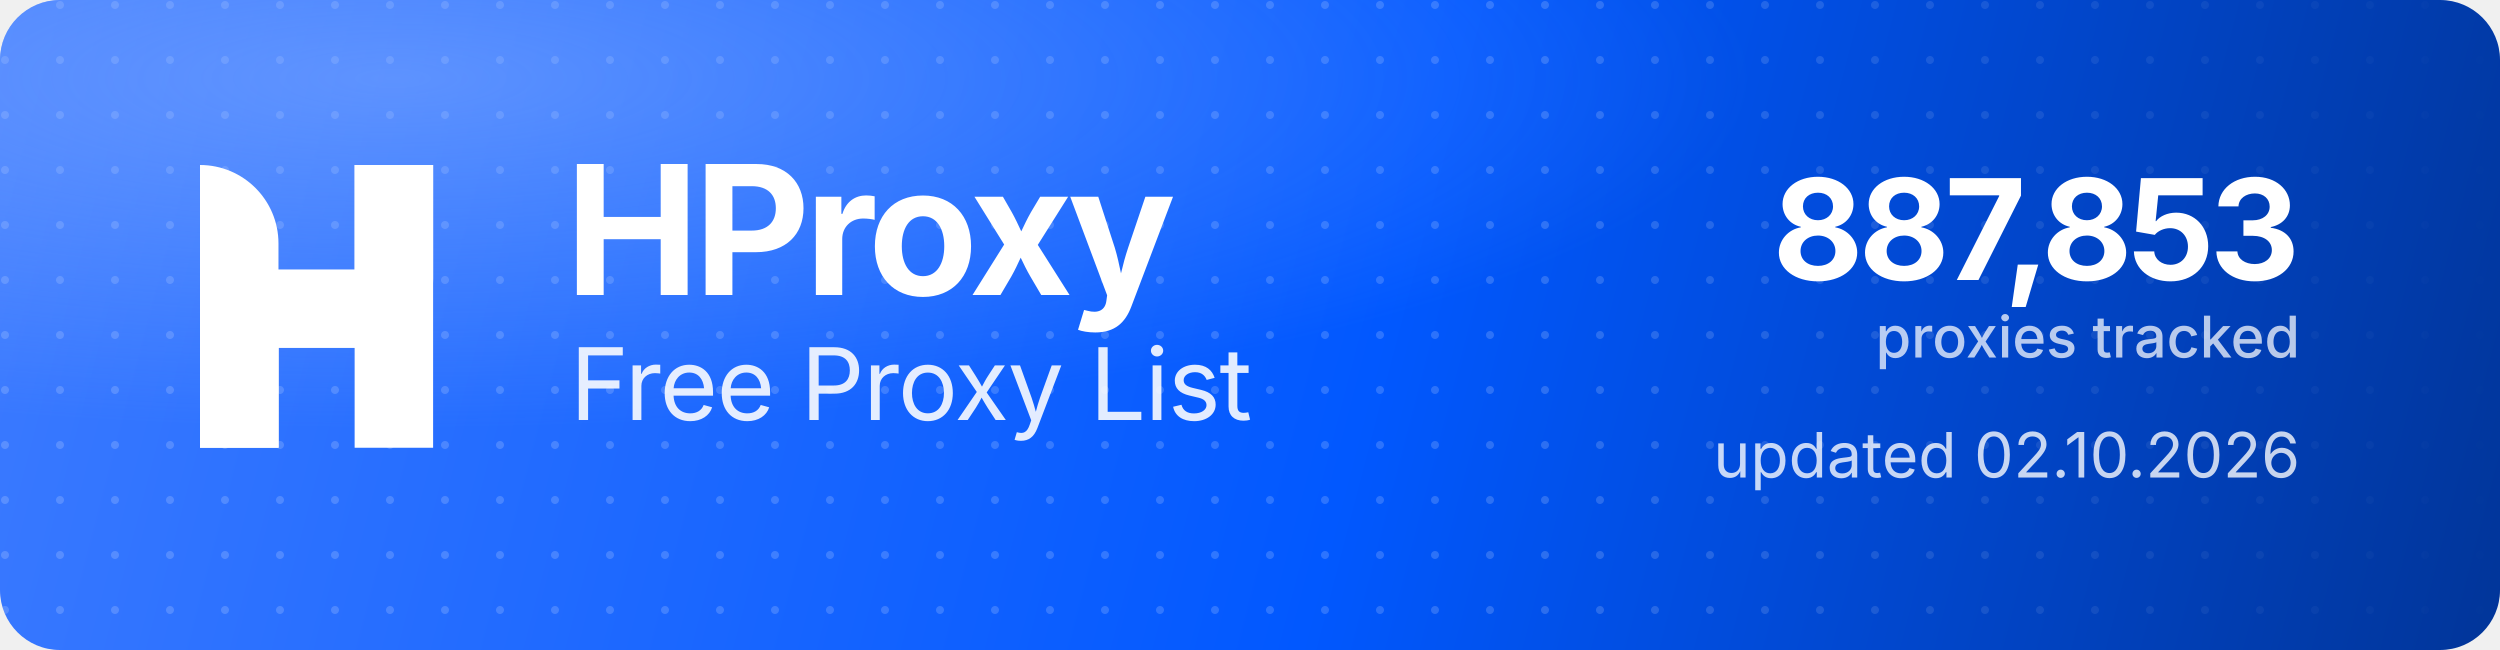
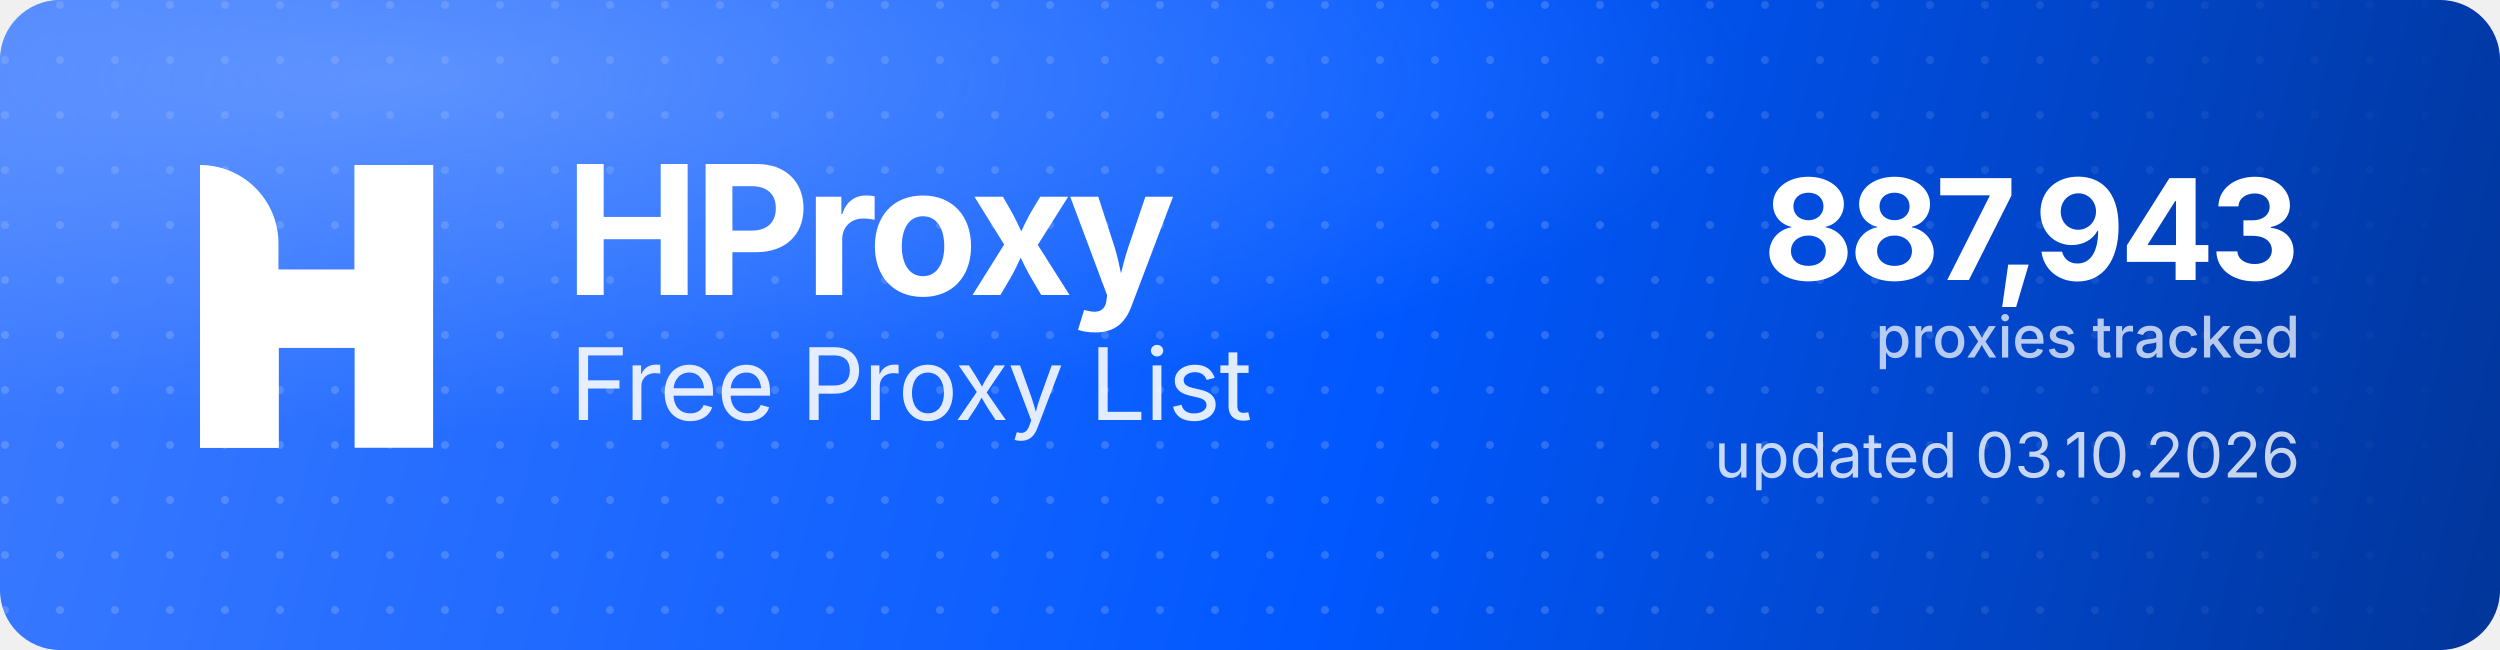
<svg xmlns="http://www.w3.org/2000/svg" width="1000" height="260" viewBox="0 0 1000 260" role="img" aria-label="HProxy Free Proxy List">
  <defs>
    <linearGradient id="hp-bg" x1="0" y1="0" x2="1000" y2="260" gradientUnits="userSpaceOnUse">
      <stop offset="0" stop-color="#3D7BFF" />
      <stop offset="0.55" stop-color="#0158FF" />
      <stop offset="1" stop-color="#013599" />
    </linearGradient>
    <radialGradient id="hp-glow" cx="0.16" cy="0.12" r="0.9">
      <stop offset="0" stop-color="#8FB4FF" stop-opacity="0.5" />
      <stop offset="0.6" stop-color="#8FB4FF" stop-opacity="0" />
    </radialGradient>
    <pattern id="hp-dots" width="22" height="22" patternUnits="userSpaceOnUse">
      <circle cx="2" cy="2" r="1.6" fill="#FFFFFF" fill-opacity="0.17" />
    </pattern>
    <linearGradient id="hp-dot-fade" x1="0" y1="0" x2="1000" y2="0" gradientUnits="userSpaceOnUse">
      <stop offset="0" stop-color="#FFFFFF" stop-opacity="1" />
      <stop offset="0.62" stop-color="#FFFFFF" stop-opacity="1" />
      <stop offset="1" stop-color="#FFFFFF" stop-opacity="0" />
    </linearGradient>
    <mask id="hp-dot-mask">
      <rect width="1000" height="260" fill="url(#hp-dot-fade)" />
    </mask>
  </defs>
  <rect width="1000" height="260" rx="24" fill="url(#hp-bg)" />
  <rect width="1000" height="260" rx="24" fill="url(#hp-dots)" mask="url(#hp-dot-mask)" />
  <rect width="1000" height="260" rx="24" fill="url(#hp-glow)" />
  <g transform="translate(80,66) scale(4.35)" fill="#FFFFFF">
    <path d="M0 0V0C3.985 0 7.216 3.231 7.216 7.216V26H0V0Z" />
    <rect x="14.219" width="7.216" height="26" />
    <path d="M7.235 26H0V15.971C0 12.455 2.851 9.604 6.367 9.604H14.22V0H21.437V10.453C21.437 13.97 18.586 16.82 15.069 16.82H7.235V26Z" />
  </g>
  <text x="226" y="118" font-family="'Geist','Inter','Segoe UI',system-ui,-apple-system,Helvetica,Arial,sans-serif" font-size="72" font-weight="700" letter-spacing="-2.3" fill="#FFFFFF">HProxy</text>
  <text x="228" y="168" font-family="'Geist','Inter','Segoe UI',system-ui,-apple-system,Helvetica,Arial,sans-serif" font-size="40" font-weight="400" letter-spacing="-0.5" fill="#FFFFFF" fill-opacity="0.88">Free Proxy List</text>
-   <text x="920" y="112" text-anchor="end" font-family="'Geist','Inter','Segoe UI',system-ui,-apple-system,Helvetica,Arial,sans-serif" font-size="56" font-weight="700" letter-spacing="-2" fill="#FFFFFF">887,853</text>
+   <text x="920" y="112" text-anchor="end" font-family="'Geist','Inter','Segoe UI',system-ui,-apple-system,Helvetica,Arial,sans-serif" font-size="56" font-weight="700" letter-spacing="-2" fill="#FFFFFF">887,943</text>
  <text x="920" y="143" text-anchor="end" font-family="'Geist','Inter','Segoe UI',system-ui,-apple-system,Helvetica,Arial,sans-serif" font-size="23" font-weight="500" fill="#FFFFFF" fill-opacity="0.72">proxies tracked</text>
-   <text x="920" y="191" text-anchor="end" font-family="'Geist','Inter','Segoe UI',system-ui,-apple-system,Helvetica,Arial,sans-serif" font-size="25" font-weight="400" fill="#FFFFFF" fill-opacity="0.78">updated 02.10.2026</text>
+   <text x="920" y="191" text-anchor="end" font-family="'Geist','Inter','Segoe UI',system-ui,-apple-system,Helvetica,Arial,sans-serif" font-size="25" font-weight="400" fill="#FFFFFF" fill-opacity="0.78">updated 03.10.2026</text>
</svg>
